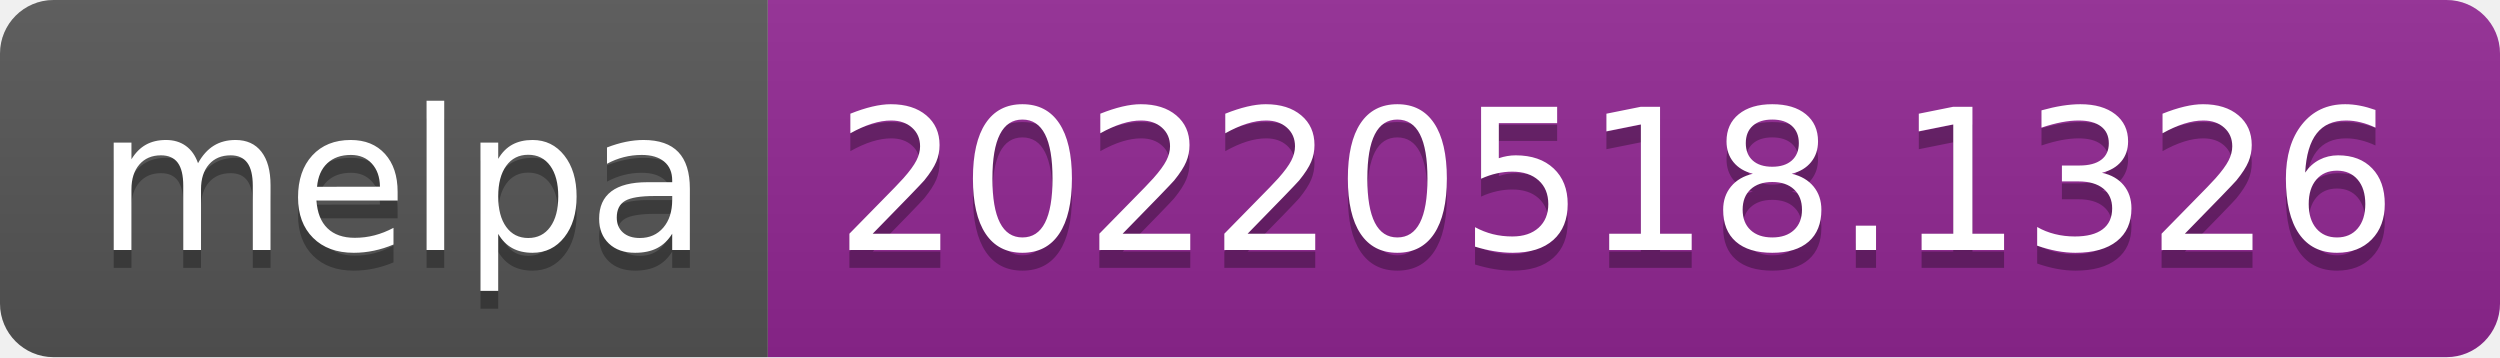
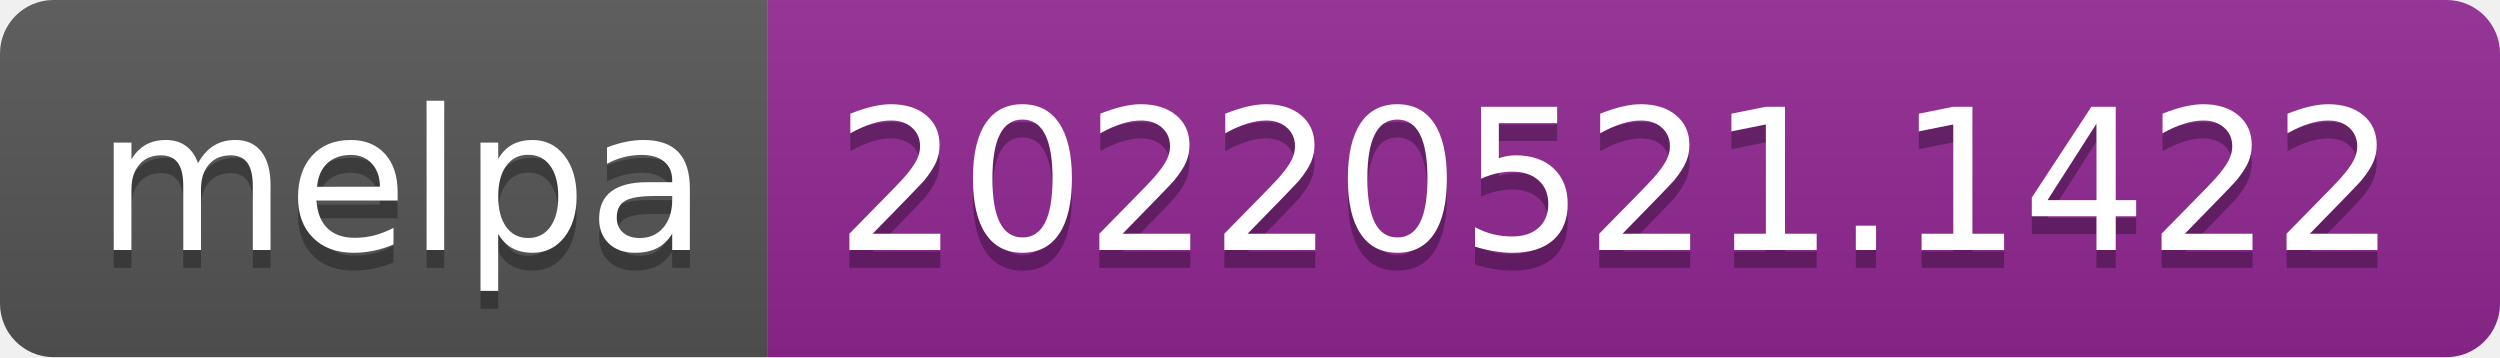
- <svg xmlns="http://www.w3.org/2000/svg" width="140" height="20" role="img" aria-label="melpa: 20220518.1326">
+ <svg xmlns="http://www.w3.org/2000/svg" width="140" height="20" role="img" aria-label="melpa: 20220521.1422">
  <linearGradient id="s" x2="0" y2="100%">
    <stop offset="0" stop-color="#bbb" stop-opacity=".1" />
    <stop offset="1" stop-opacity=".1" />
  </linearGradient>
  <clipPath id="r">
    <rect width="140" height="20" rx="3" fill="#fff" />
  </clipPath>
  <g clip-path="url(#r)">
    <rect width="43" height="20" fill="#555" />
    <rect x="43" width="97" height="20" fill="#922793" />
    <rect width="140" height="20" fill="url(#s)" />
  </g>
  <g fill="#fff" text-anchor="middle" font-family="Verdana,Geneva,DejaVu Sans,sans-serif" text-rendering="geometricPrecision" font-size="110">
    <text aria-hidden="true" x="225" y="150" fill="#010101" fill-opacity=".3" transform="scale(.1)" textLength="330">melpa</text>
    <text x="225" y="140" transform="scale(.1)" fill="#fff" textLength="330">melpa</text>
-     <text aria-hidden="true" x="905" y="150" fill="#010101" fill-opacity=".3" transform="scale(.1)" textLength="870">20220518.1326</text>
-     <text x="905" y="140" transform="scale(.1)" fill="#fff" textLength="870">20220518.1326</text>
+     <text aria-hidden="true" x="905" y="150" fill="#010101" fill-opacity=".3" transform="scale(.1)" textLength="870">20220521.1422</text>
+     <text x="905" y="140" transform="scale(.1)" fill="#fff" textLength="870">20220521.1422</text>
  </g>
</svg>
